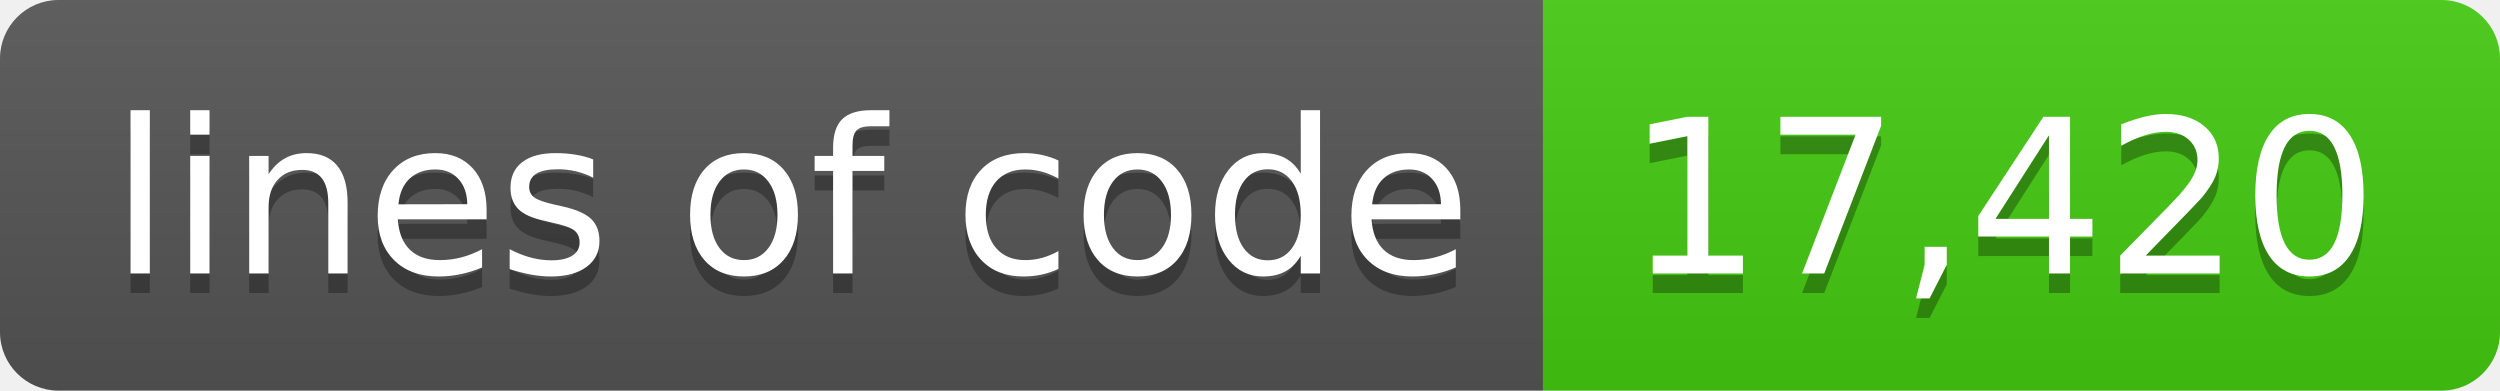
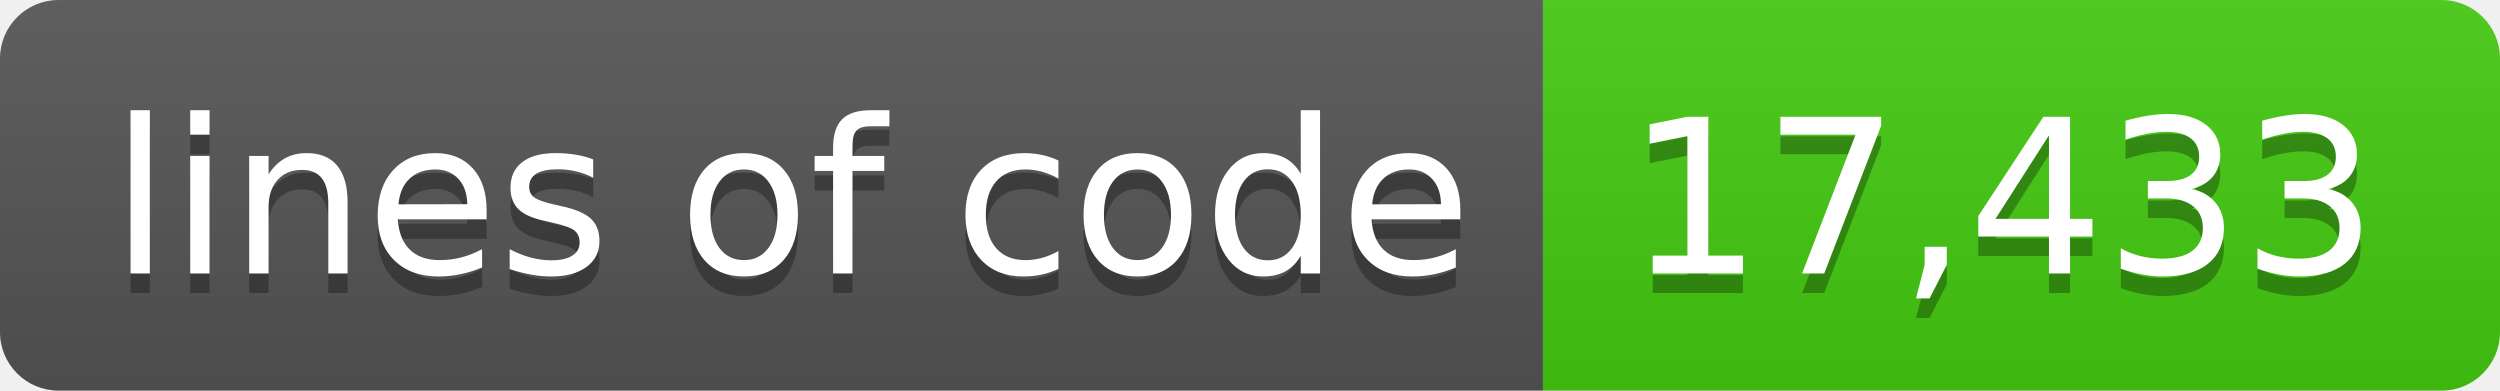
- <svg xmlns="http://www.w3.org/2000/svg" width="128" height="20" role="img" aria-label="lines of code: 17,420">
+ <svg xmlns="http://www.w3.org/2000/svg" width="128" height="20" role="img" aria-label="lines of code: 17,433">
  <linearGradient id="s" x2="0" y2="100%">
    <stop offset="0" stop-color="#bbb" stop-opacity=".1" />
    <stop offset="1" stop-opacity=".1" />
  </linearGradient>
  <clipPath id="r">
    <rect width="128" height="20" rx="3" fill="#fff" />
  </clipPath>
  <g clip-path="url(#r)">
    <rect width="79" height="20" fill="#555" />
    <rect x="79" width="49" height="20" fill="#4c1" />
    <rect width="128" height="20" fill="url(#s)" />
  </g>
  <g fill="#fff" text-anchor="middle" font-family="Verdana,Geneva,DejaVu Sans,sans-serif" text-rendering="geometricPrecision" font-size="110">
    <text aria-hidden="true" x="405" y="150" fill="#010101" fill-opacity=".3" transform="scale(.1)" textLength="690">lines of code</text>
    <text x="405" y="140" transform="scale(.1)" fill="#fff" textLength="690">lines of code</text>
-     <text aria-hidden="true" x="1025" y="150" fill="#010101" fill-opacity=".3" transform="scale(.1)" textLength="390">17,420</text>
-     <text x="1025" y="140" transform="scale(.1)" fill="#fff" textLength="390">17,420</text>
+     <text aria-hidden="true" x="1025" y="150" fill="#010101" fill-opacity=".3" transform="scale(.1)" textLength="390">17,433</text>
+     <text x="1025" y="140" transform="scale(.1)" fill="#fff" textLength="390">17,433</text>
  </g>
</svg>
